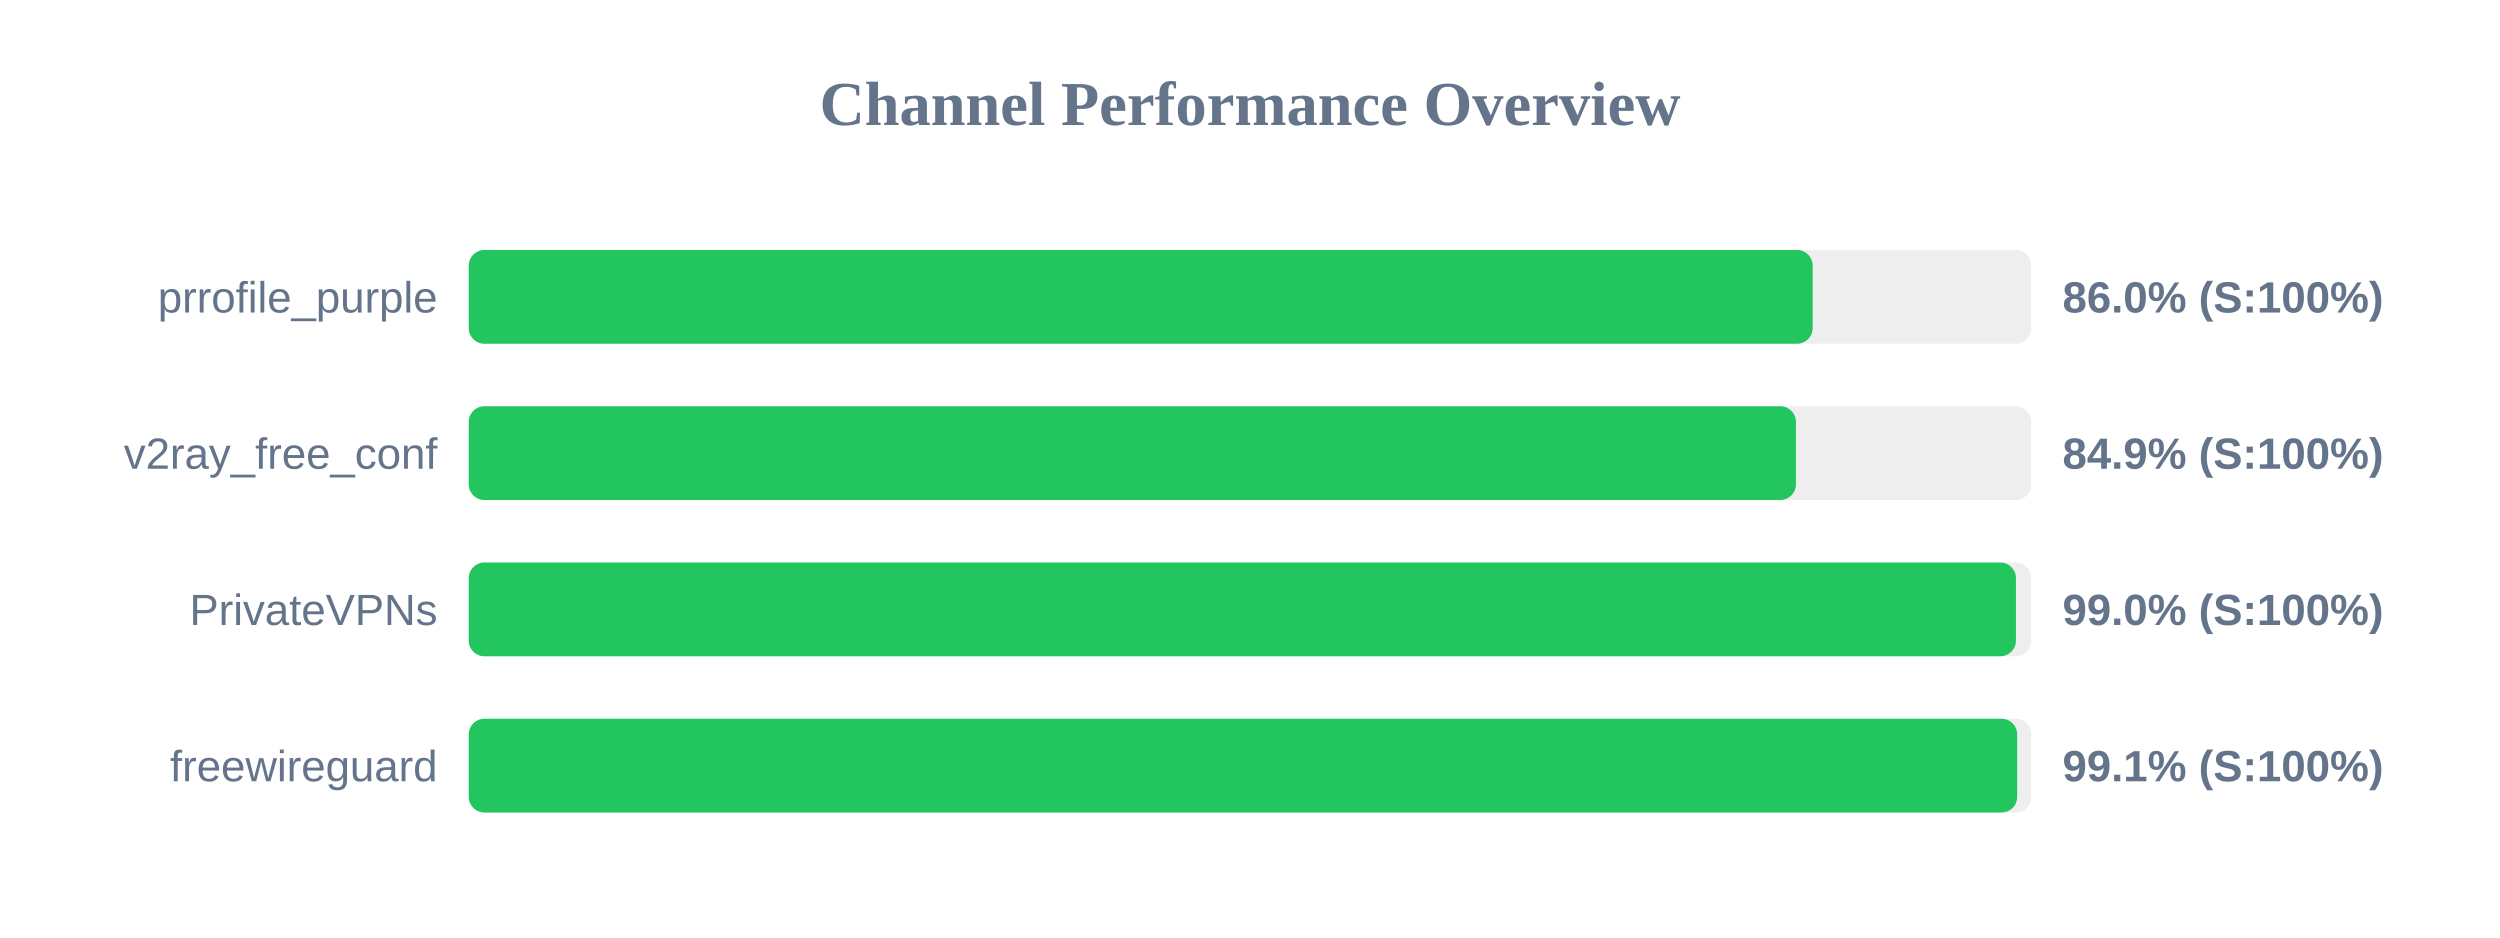
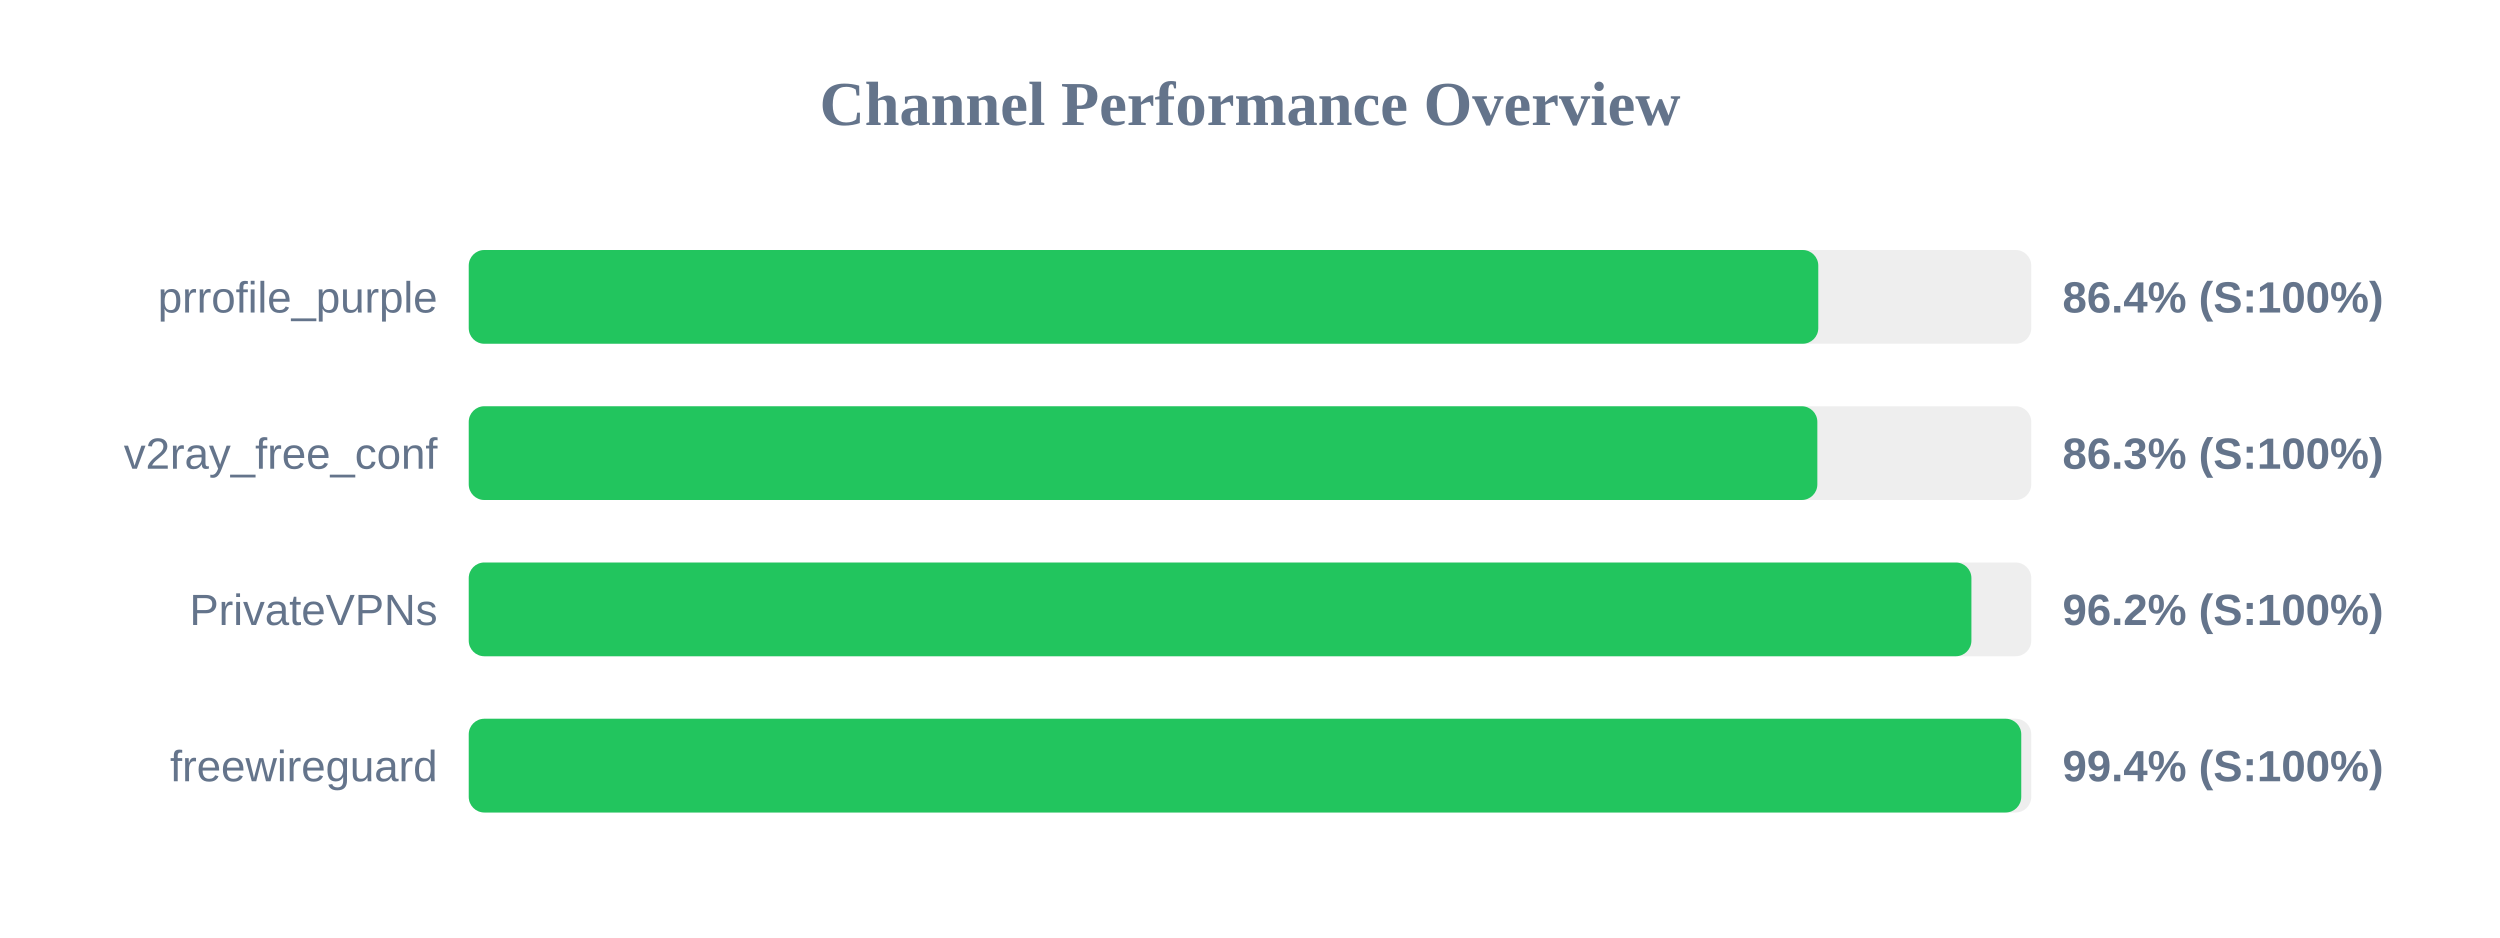
<svg xmlns="http://www.w3.org/2000/svg" width="800" height="300" version="1.1">
  <style>
        .row { font: 14px Arial; fill: #64748b; }
        .score { font: bold 14px Arial; fill: #64748b; }
    </style>
  <text x="400" y="40" text-anchor="middle" font-size="20px" font-weight="bold" fill="#64748b">Channel Performance Overview</text>
  <rect x="150" y="80" width="500" height="30" fill="#eee" rx="5" />
-   <rect x="150" y="80" width="430.05" height="30" fill="#22c55e" rx="5" />
+   <rect x="150" y="80" width="431.85" height="30" fill="#22c55e" rx="5" />
  <text x="140" y="100" text-anchor="end" class="row">prrofile_purple</text>
-   <text x="660" y="100" text-anchor="start" class="score">86.0% (S:100%)</text>
+   <text x="660" y="100" text-anchor="start" class="score">86.4% (S:100%)</text>
  <rect x="150" y="130" width="500" height="30" fill="#eee" rx="5" />
-   <rect x="150" y="130" width="424.7" height="30" fill="#22c55e" rx="5" />
+   <rect x="150" y="130" width="431.55" height="30" fill="#22c55e" rx="5" />
  <text x="140" y="150" text-anchor="end" class="row">v2ray_free_conf</text>
-   <text x="660" y="150" text-anchor="start" class="score">84.9% (S:100%)</text>
+   <text x="660" y="150" text-anchor="start" class="score">86.3% (S:100%)</text>
  <rect x="150" y="180" width="500" height="30" fill="#eee" rx="5" />
-   <rect x="150" y="180" width="495.1" height="30" fill="#22c55e" rx="5" />
+   <rect x="150" y="180" width="480.85" height="30" fill="#22c55e" rx="5" />
  <text x="140" y="200" text-anchor="end" class="row">PrivateVPNs</text>
-   <text x="660" y="200" text-anchor="start" class="score">99.0% (S:100%)</text>
+   <text x="660" y="200" text-anchor="start" class="score">96.2% (S:100%)</text>
  <rect x="150" y="230" width="500" height="30" fill="#eee" rx="5" />
-   <rect x="150" y="230" width="495.5" height="30" fill="#22c55e" rx="5" />
+   <rect x="150" y="230" width="496.8" height="30" fill="#22c55e" rx="5" />
  <text x="140" y="250" text-anchor="end" class="row">freewireguard</text>
-   <text x="660" y="250" text-anchor="start" class="score">99.1% (S:100%)</text>
+   <text x="660" y="250" text-anchor="start" class="score">99.4% (S:100%)</text>
</svg>
